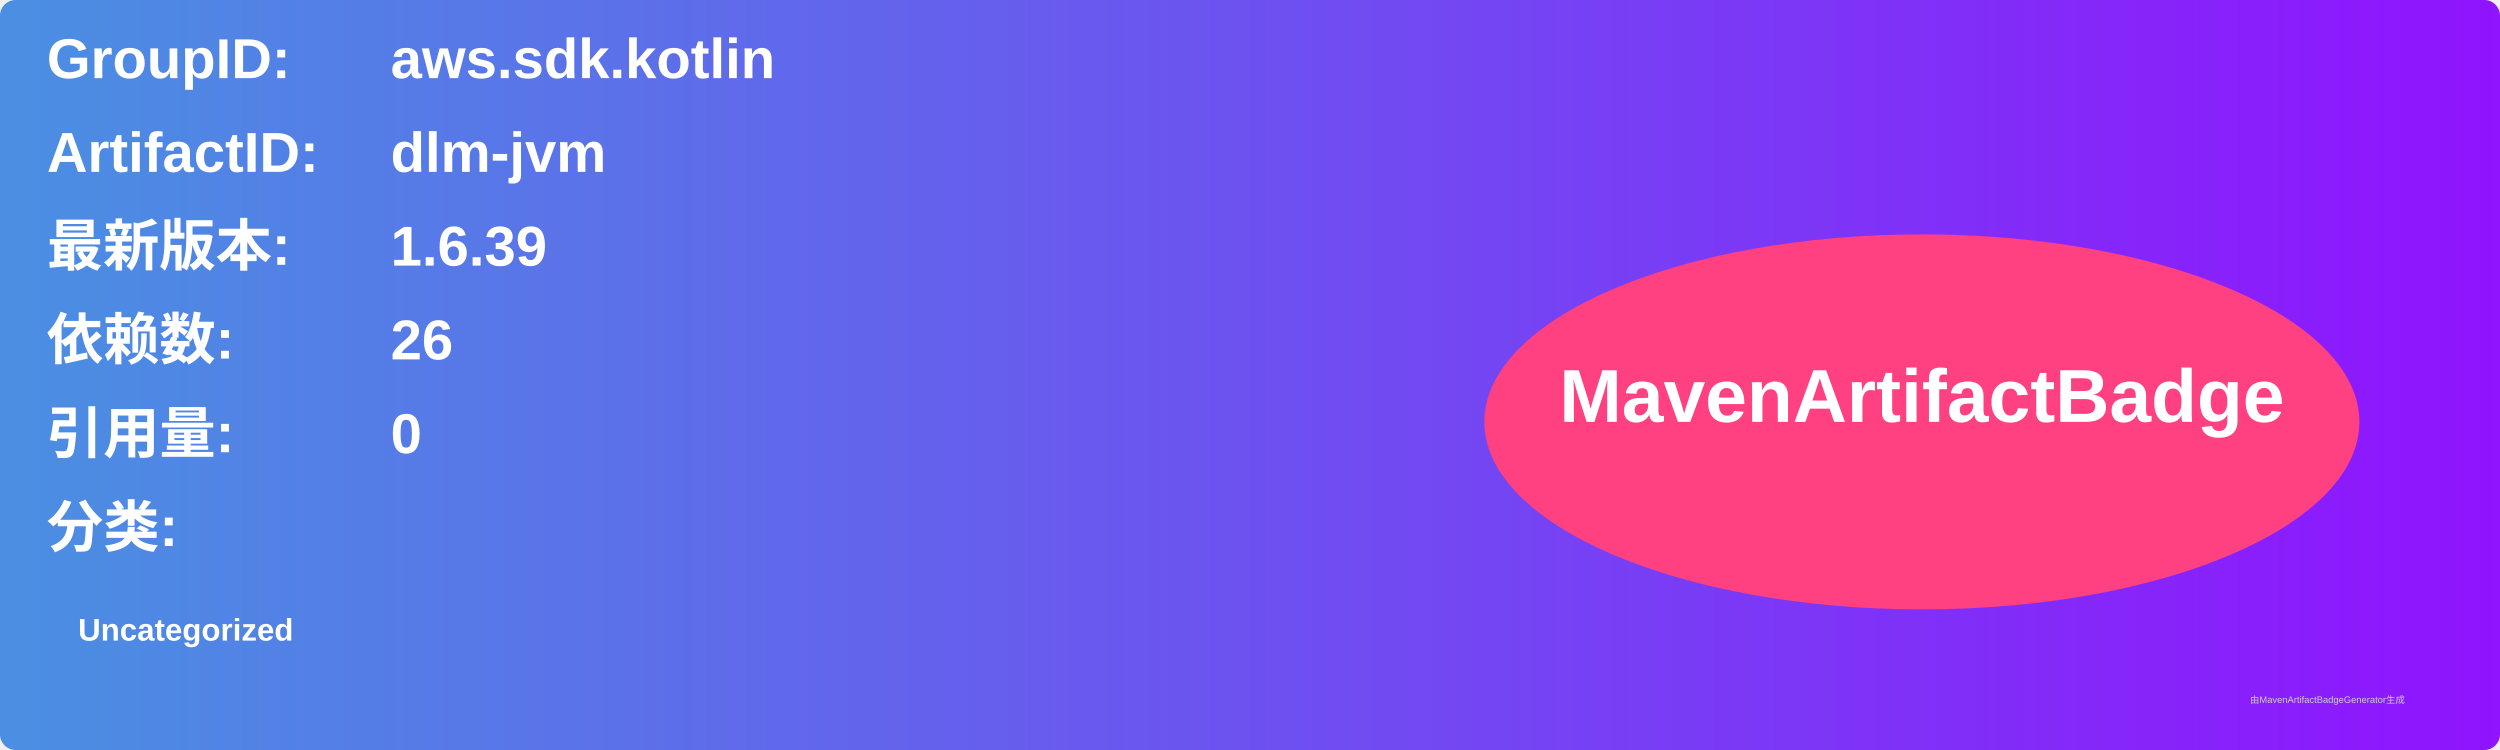
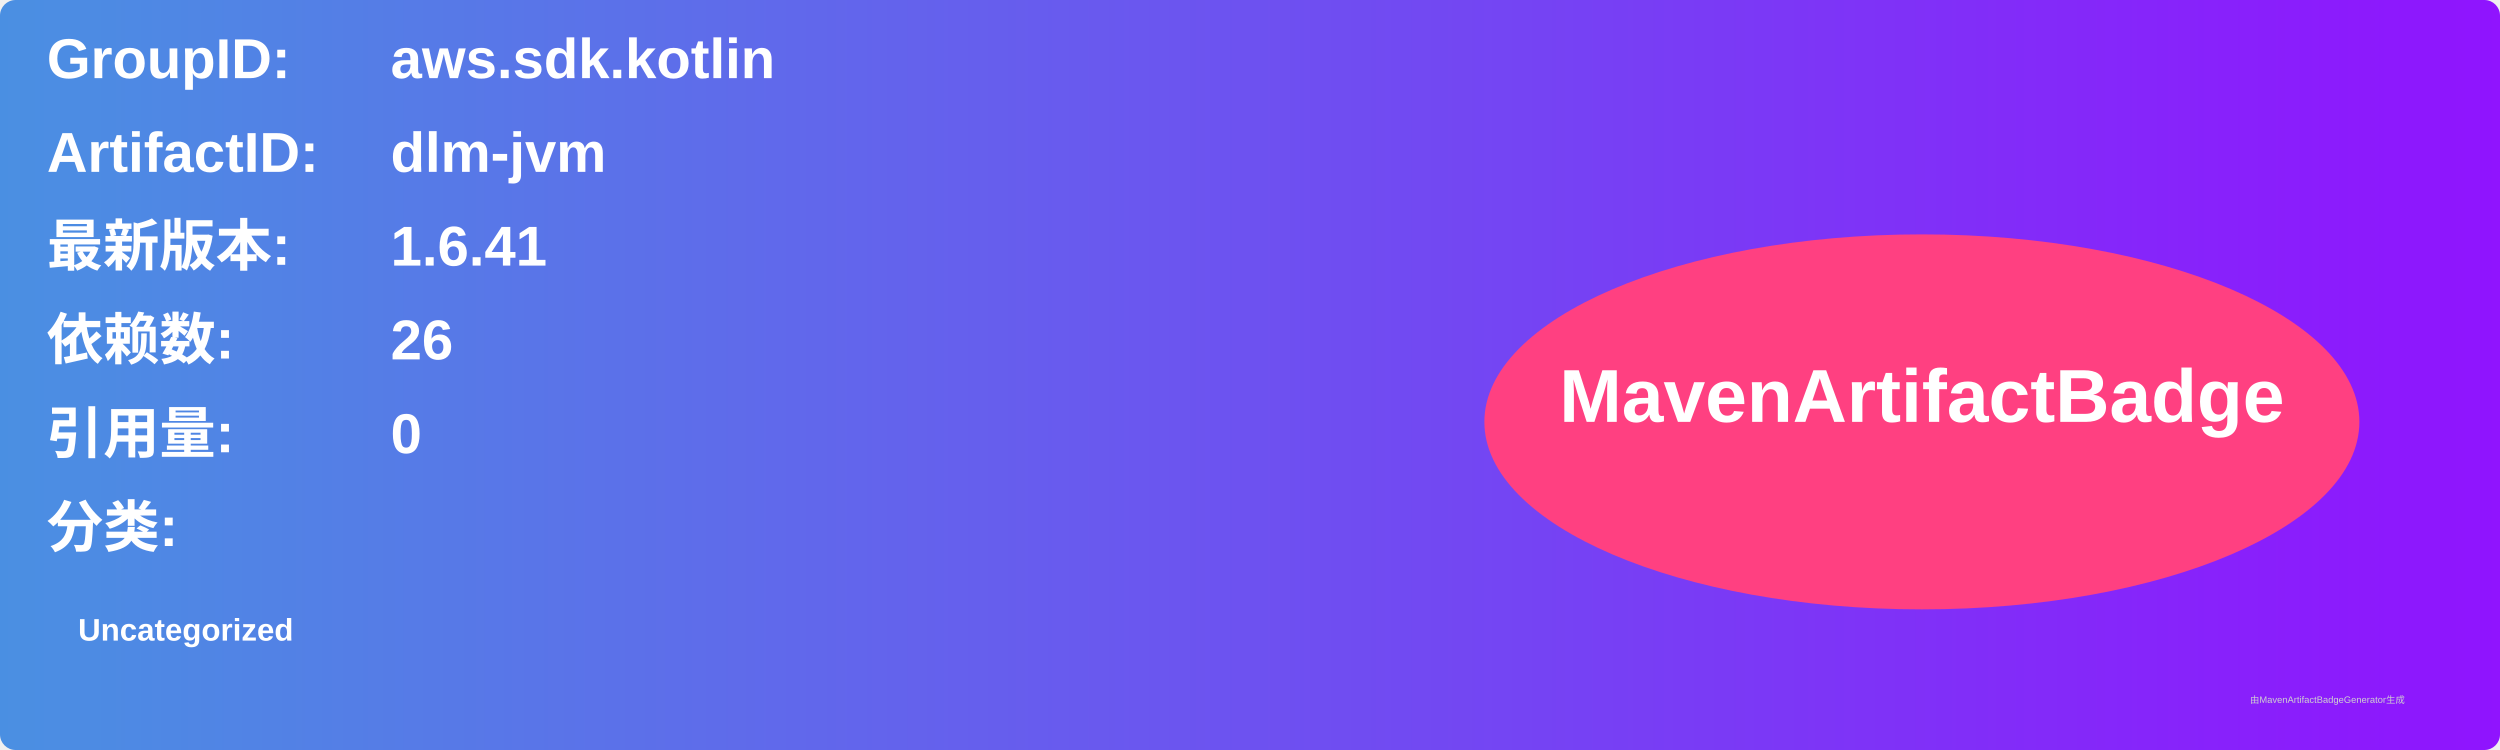
<svg xmlns="http://www.w3.org/2000/svg" width="800" height="240" viewBox="0 0 800 240">
  <linearGradient id="grad" x1="0%" y1="0%" x2="100%" y2="0%">
    <stop offset="0%" stop-color="#4a90e2" />
    <stop offset="100%" stop-color="#9013fe" />
  </linearGradient>
  <rect width="100%" height="100%" rx="5" ry="5" fill="url(#grad)" />
  <g transform="translate(15, 15)">
    <text x="0" y="10" font-family="Arial" font-size="18" fill="white" font-weight="bold" width="260">GroupID:</text>
    <text x="110" y="10" font-family="Arial" font-size="18" fill="white" font-weight="bold" width="460">aws.sdk.kotlin</text>
    <text x="0" y="40" font-family="Arial" font-size="18" fill="white" font-weight="bold" width="260">ArtifactID:</text>
    <text x="110" y="40" font-family="Arial" font-size="18" fill="white" font-weight="bold" width="460">dlm-jvm</text>
    <text x="0" y="70" font-family="Arial" font-size="18" fill="white" font-weight="bold">最新版本:</text>
    <text x="110" y="70" font-family="Arial" font-size="18" fill="white" font-weight="bold">
-       <tspan font-weight="bold">1.6.39</tspan>
+       <tspan font-weight="bold">1.6.41</tspan>
    </text>
    <text x="0" y="100" font-family="Arial" font-size="18" fill="white" font-weight="bold">依赖数: </text>
    <text x="110" y="100" font-family="Arial" font-size="18" fill="white">
      <tspan font-weight="bold">26</tspan>
    </text>
    <text x="0" y="130" font-family="Arial" font-size="18" fill="white" font-weight="bold">引用量: </text>
    <text x="110" y="130" font-family="Arial" font-size="18" fill="white">
      <tspan font-weight="bold">0</tspan>
    </text>
    <text x="0" y="160" font-family="Arial" font-size="18" fill="white" font-weight="bold">分类:</text>
    <text x="10" y="190" font-family="Arial" font-size="10" fill="white">
      <tspan font-weight="bold">Uncategorized</tspan>
    </text>
    <ellipse cx="600" cy="120" rx="140" ry="60" fill="#ff4081" />
    <text x="600" y="120" text-anchor="middle" font-family="Arial" font-size="24" fill="white" font-weight="bold">MavenArtifactBadge</text>
  </g>
  <text x="720" y="225" font-family="Arial" font-size="3" fill="#d0d0d0">由MavenArtifactBadgeGenerator生成</text>
</svg>
